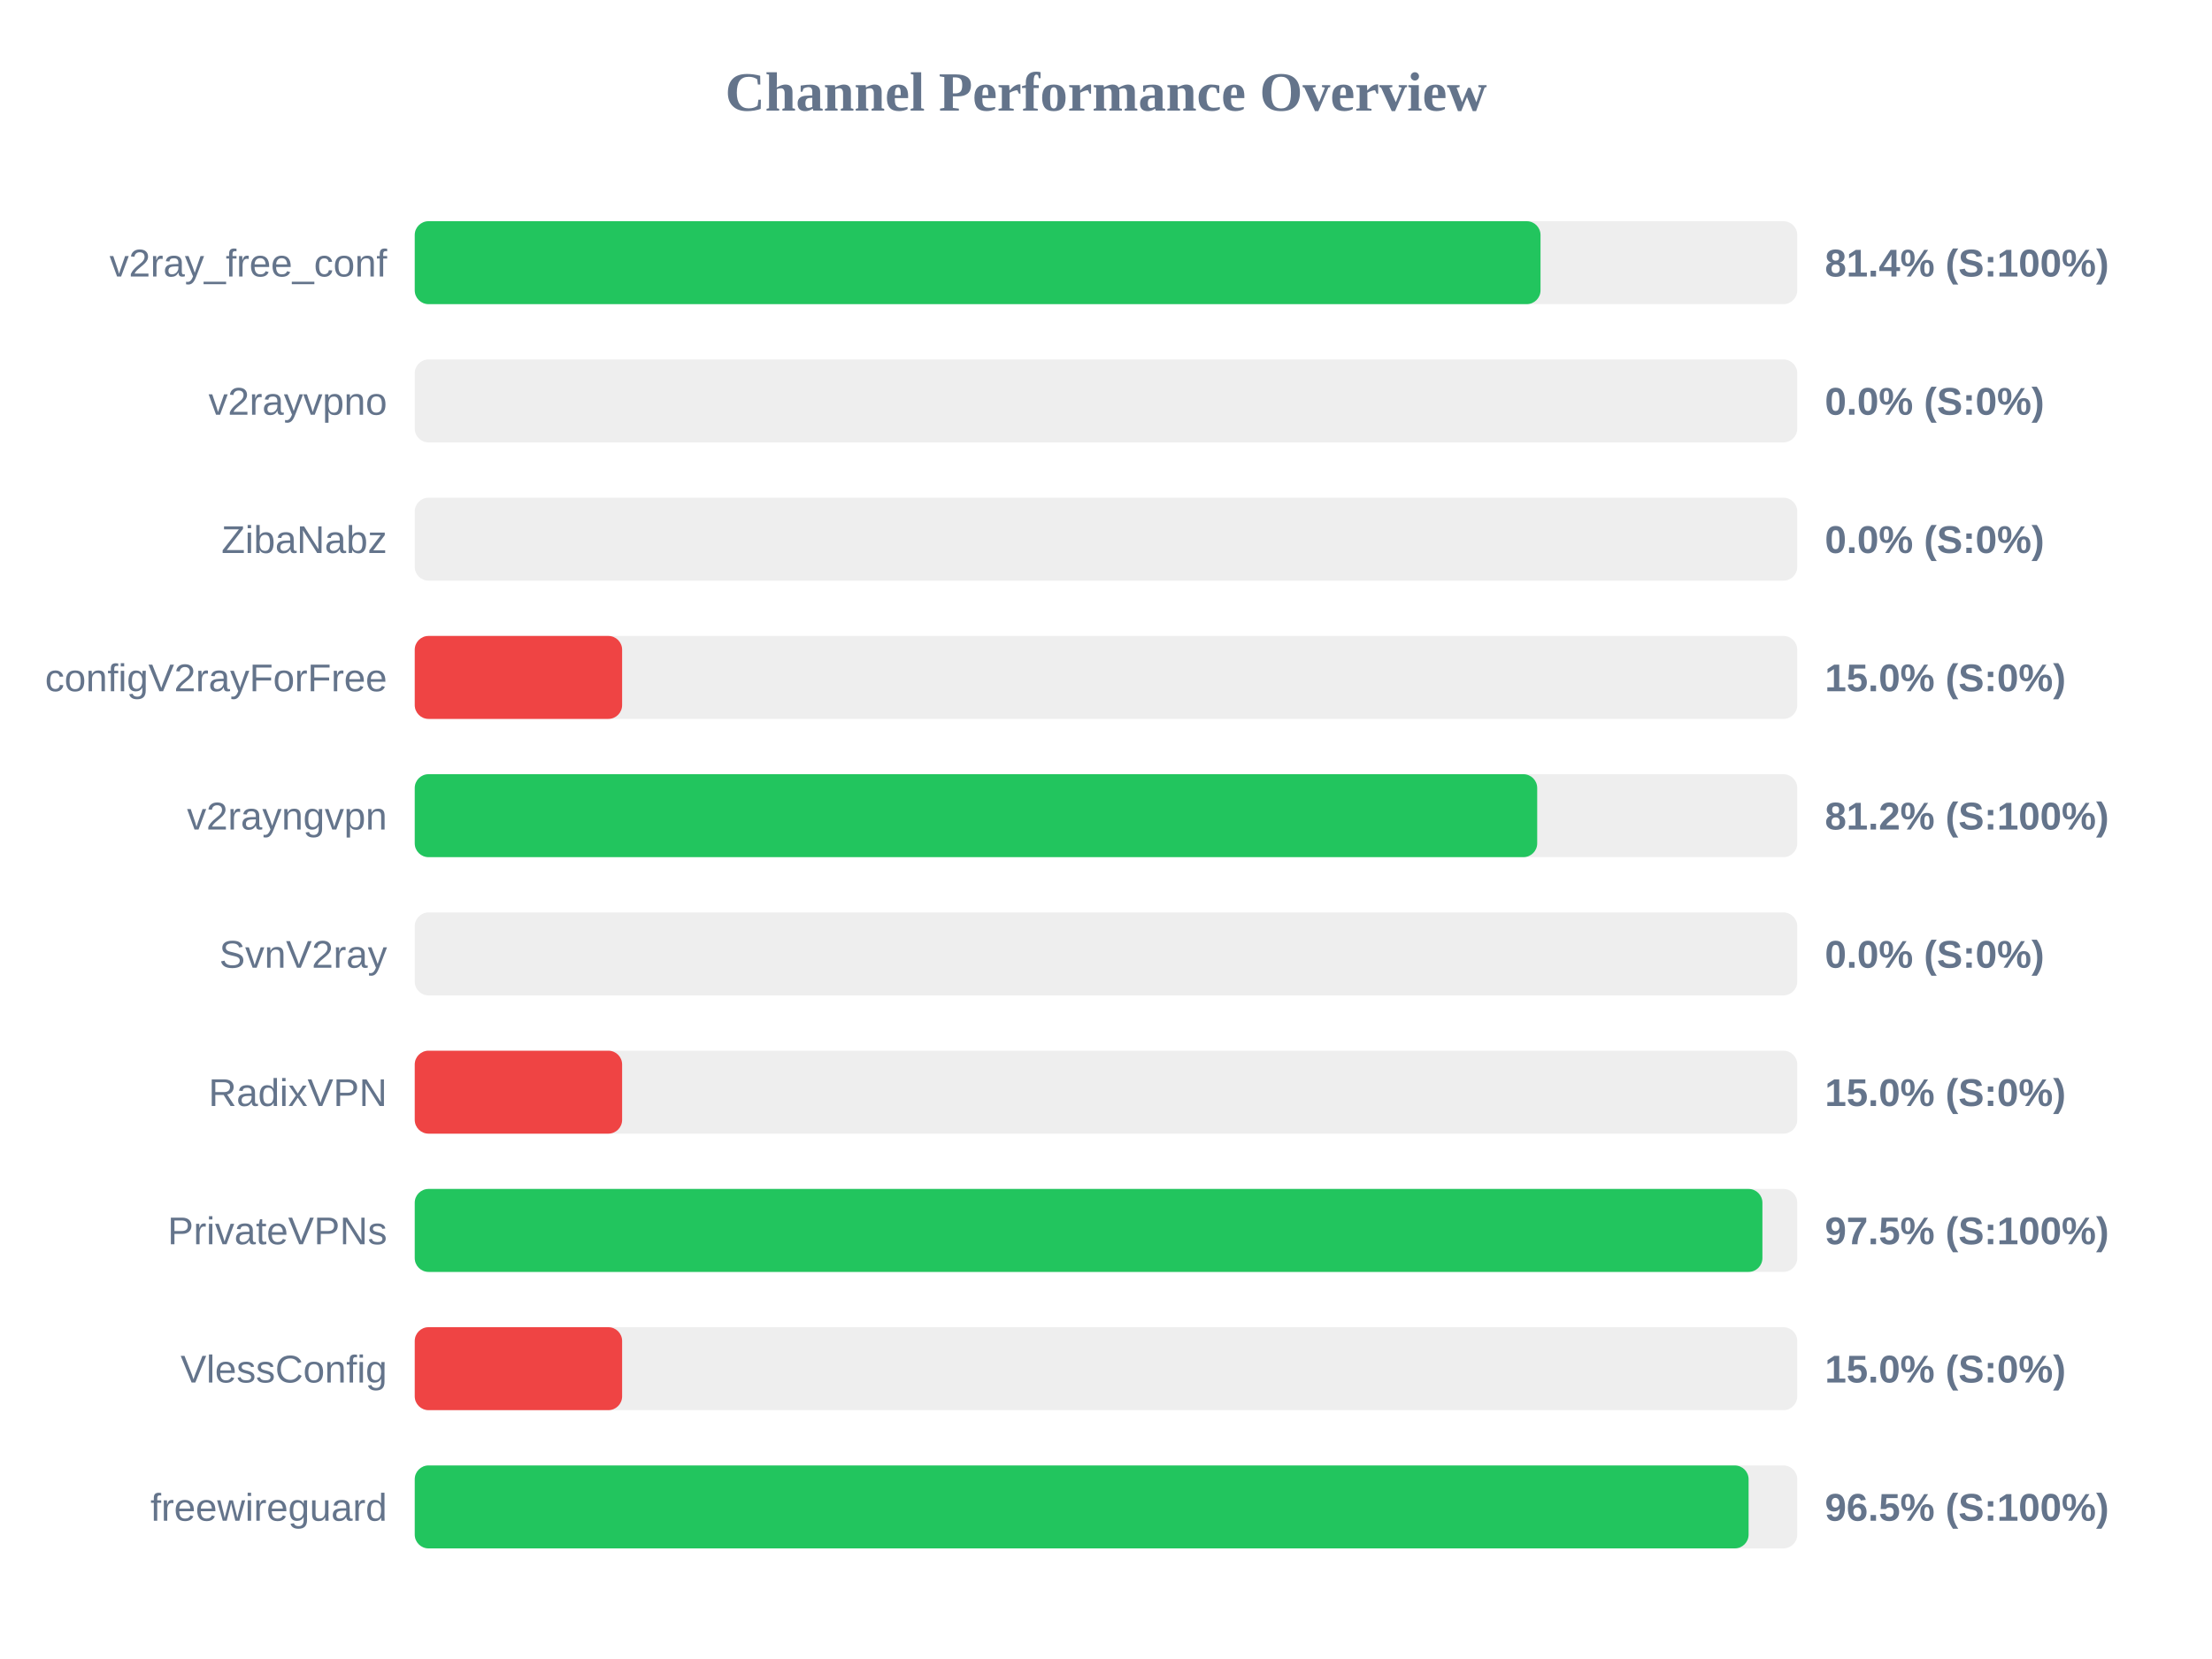
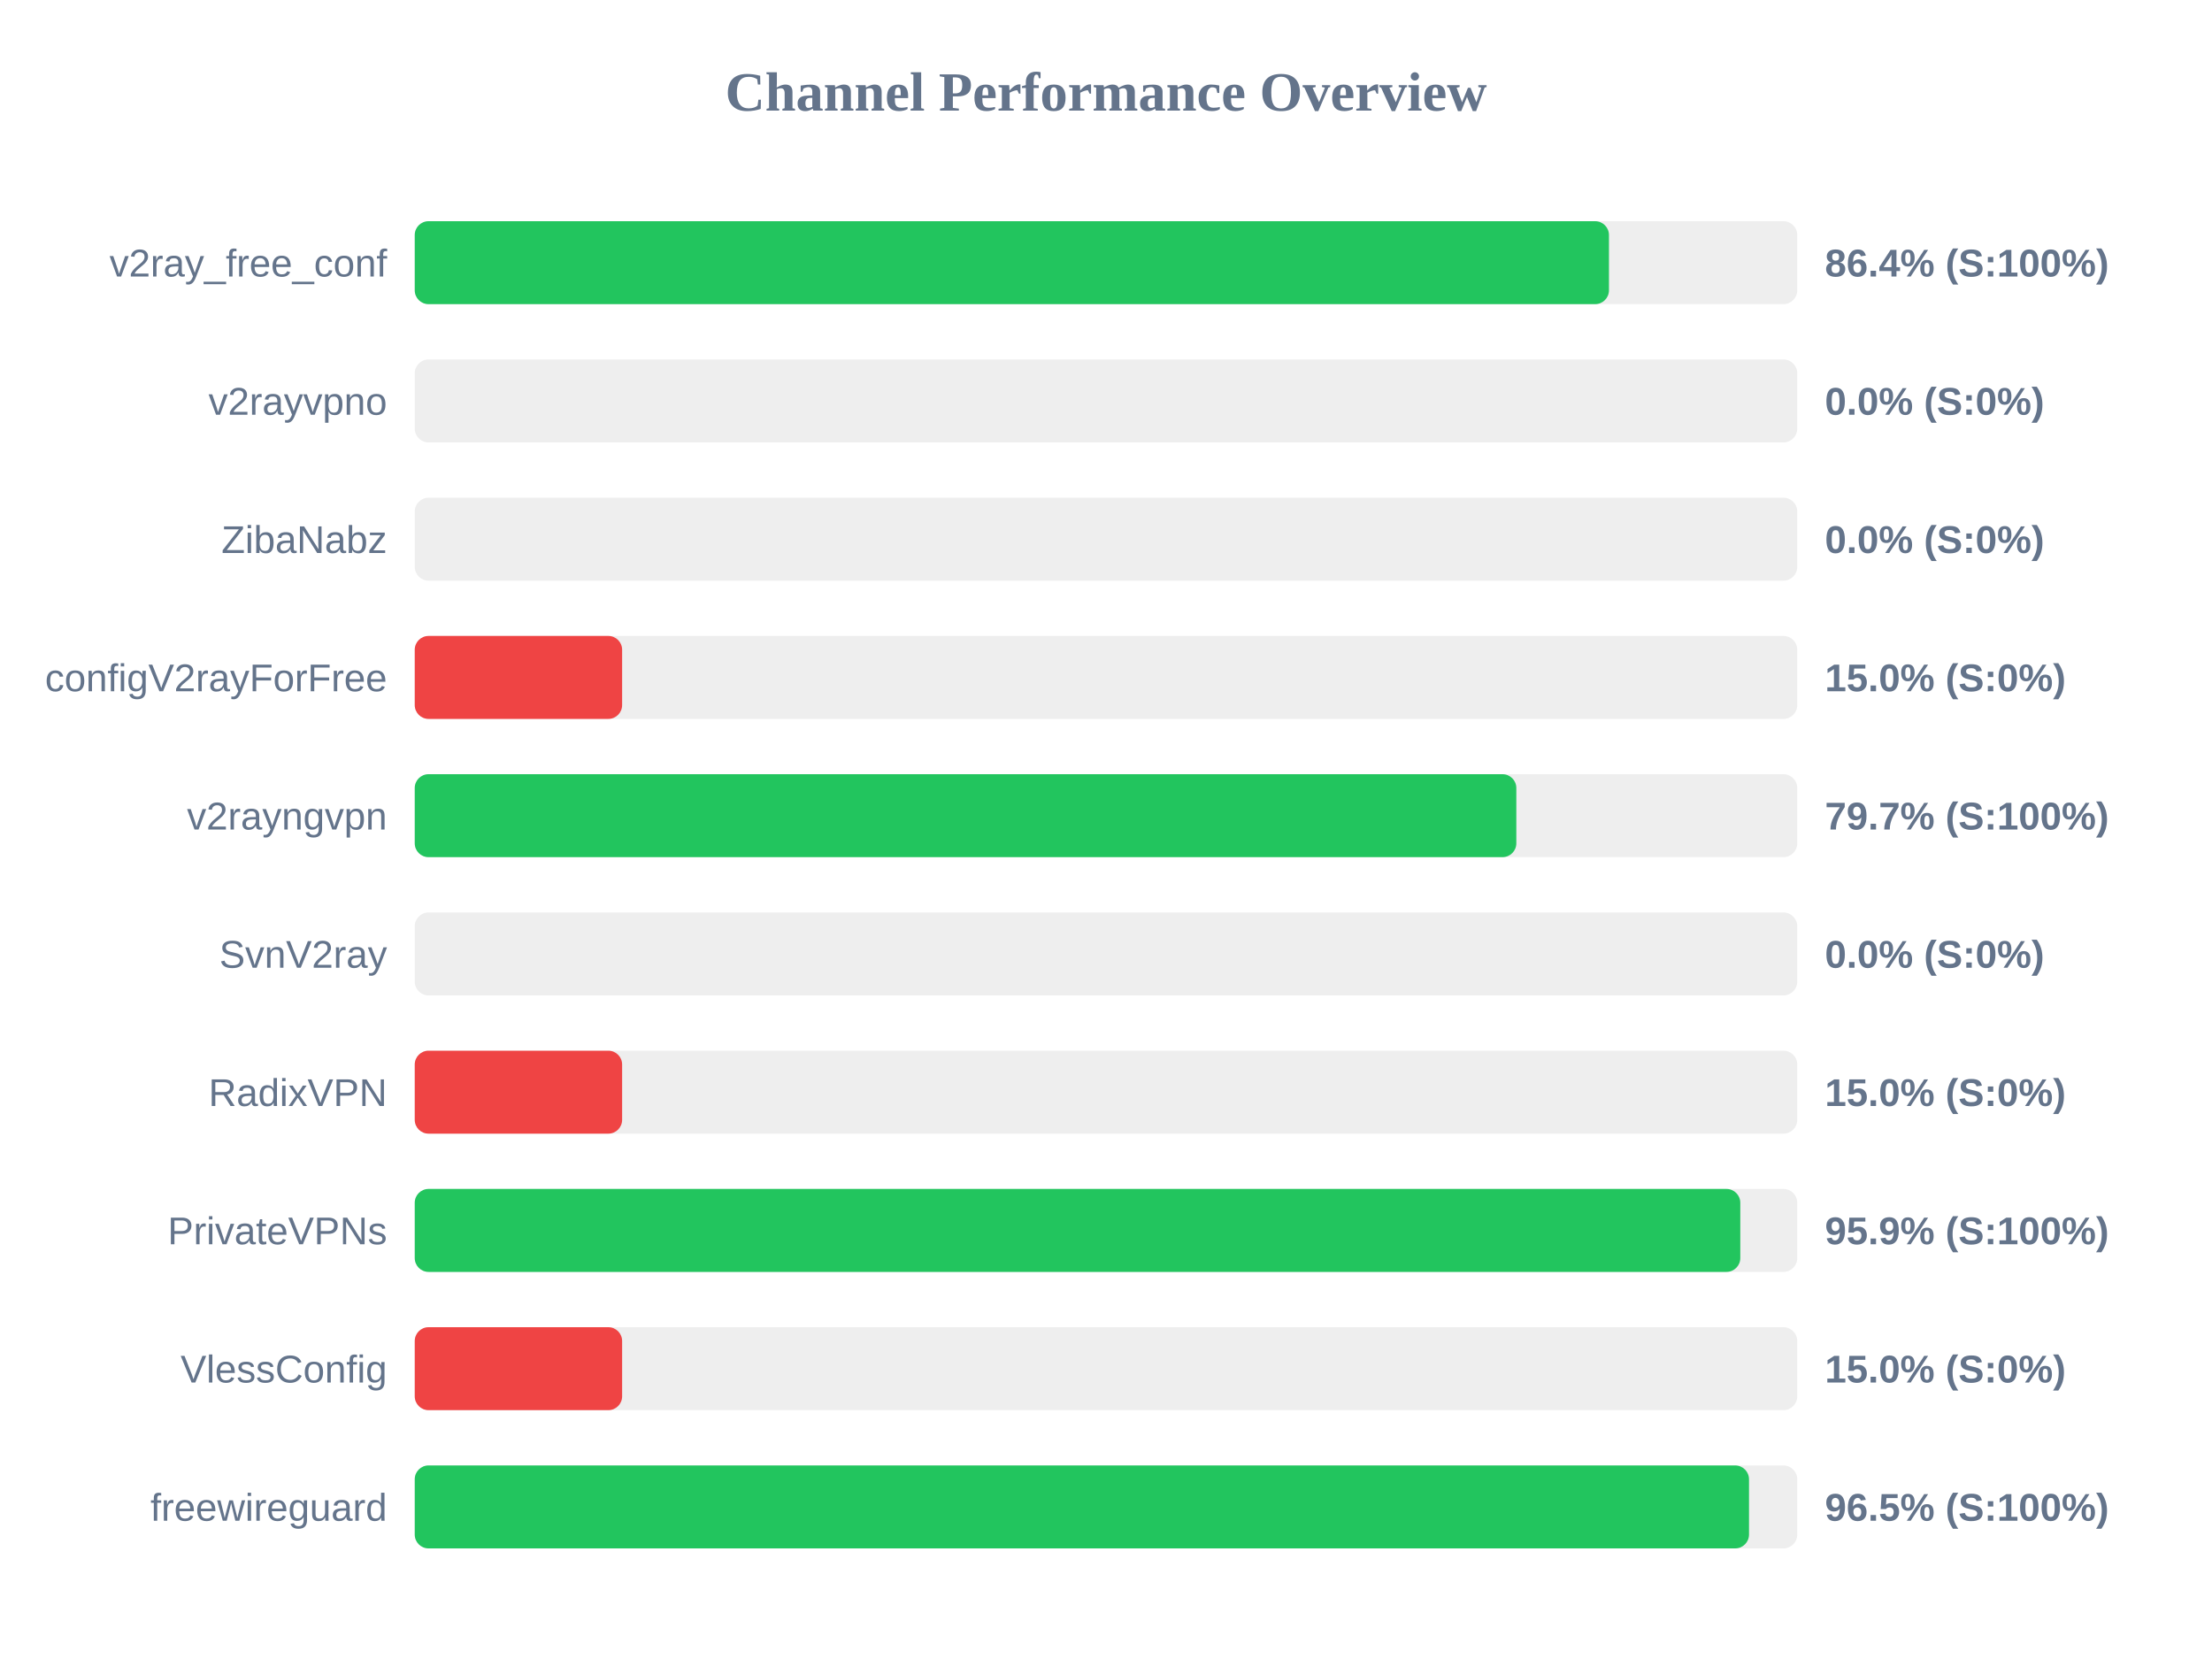
<svg xmlns="http://www.w3.org/2000/svg" width="800" height="600" version="1.1">
  <style>
        .row { font: 14px Arial; fill: #64748b; }
        .score { font: bold 14px Arial; fill: #64748b; }
    </style>
  <text x="400" y="40" text-anchor="middle" font-size="20px" font-weight="bold" fill="#64748b">Channel Performance Overview</text>
  <rect x="150" y="80" width="500" height="30" fill="#eee" rx="5" />
-   <rect x="150" y="80" width="407.15" height="30" fill="#22c55e" rx="5" />
+   <rect x="150" y="80" width="431.9" height="30" fill="#22c55e" rx="5" />
  <text x="140" y="100" text-anchor="end" class="row">v2ray_free_conf</text>
-   <text x="660" y="100" text-anchor="start" class="score">81.4% (S:100%)</text>
+   <text x="660" y="100" text-anchor="start" class="score">86.4% (S:100%)</text>
  <rect x="150" y="130" width="500" height="30" fill="#eee" rx="5" />
  <rect x="150" y="130" width="0.0" height="30" fill="#ef4444" rx="5" />
  <text x="140" y="150" text-anchor="end" class="row">v2rayvpno</text>
  <text x="660" y="150" text-anchor="start" class="score">0.0% (S:0%)</text>
  <rect x="150" y="180" width="500" height="30" fill="#eee" rx="5" />
  <rect x="150" y="180" width="0.0" height="30" fill="#ef4444" rx="5" />
  <text x="140" y="200" text-anchor="end" class="row">ZibaNabz</text>
  <text x="660" y="200" text-anchor="start" class="score">0.0% (S:0%)</text>
  <rect x="150" y="230" width="500" height="30" fill="#eee" rx="5" />
  <rect x="150" y="230" width="75.0" height="30" fill="#ef4444" rx="5" />
  <text x="140" y="250" text-anchor="end" class="row">configV2rayForFree</text>
  <text x="660" y="250" text-anchor="start" class="score">15.0% (S:0%)</text>
  <rect x="150" y="280" width="500" height="30" fill="#eee" rx="5" />
-   <rect x="150" y="280" width="405.95" height="30" fill="#22c55e" rx="5" />
+   <rect x="150" y="280" width="398.4" height="30" fill="#22c55e" rx="5" />
  <text x="140" y="300" text-anchor="end" class="row">v2rayngvpn</text>
-   <text x="660" y="300" text-anchor="start" class="score">81.2% (S:100%)</text>
+   <text x="660" y="300" text-anchor="start" class="score">79.7% (S:100%)</text>
  <rect x="150" y="330" width="500" height="30" fill="#eee" rx="5" />
  <rect x="150" y="330" width="0.0" height="30" fill="#ef4444" rx="5" />
  <text x="140" y="350" text-anchor="end" class="row">SvnV2ray</text>
  <text x="660" y="350" text-anchor="start" class="score">0.0% (S:0%)</text>
  <rect x="150" y="380" width="500" height="30" fill="#eee" rx="5" />
  <rect x="150" y="380" width="75.0" height="30" fill="#ef4444" rx="5" />
  <text x="140" y="400" text-anchor="end" class="row">RadixVPN</text>
  <text x="660" y="400" text-anchor="start" class="score">15.0% (S:0%)</text>
  <rect x="150" y="430" width="500" height="30" fill="#eee" rx="5" />
-   <rect x="150" y="430" width="487.4" height="30" fill="#22c55e" rx="5" />
+   <rect x="150" y="430" width="479.4" height="30" fill="#22c55e" rx="5" />
  <text x="140" y="450" text-anchor="end" class="row">PrivateVPNs</text>
-   <text x="660" y="450" text-anchor="start" class="score">97.5% (S:100%)</text>
+   <text x="660" y="450" text-anchor="start" class="score">95.9% (S:100%)</text>
  <rect x="150" y="480" width="500" height="30" fill="#eee" rx="5" />
  <rect x="150" y="480" width="75.0" height="30" fill="#ef4444" rx="5" />
  <text x="140" y="500" text-anchor="end" class="row">VlessConfig</text>
  <text x="660" y="500" text-anchor="start" class="score">15.0% (S:0%)</text>
  <rect x="150" y="530" width="500" height="30" fill="#eee" rx="5" />
-   <rect x="150" y="530" width="482.4" height="30" fill="#22c55e" rx="5" />
+   <rect x="150" y="530" width="482.55" height="30" fill="#22c55e" rx="5" />
  <text x="140" y="550" text-anchor="end" class="row">freewireguard</text>
  <text x="660" y="550" text-anchor="start" class="score">96.5% (S:100%)</text>
</svg>
